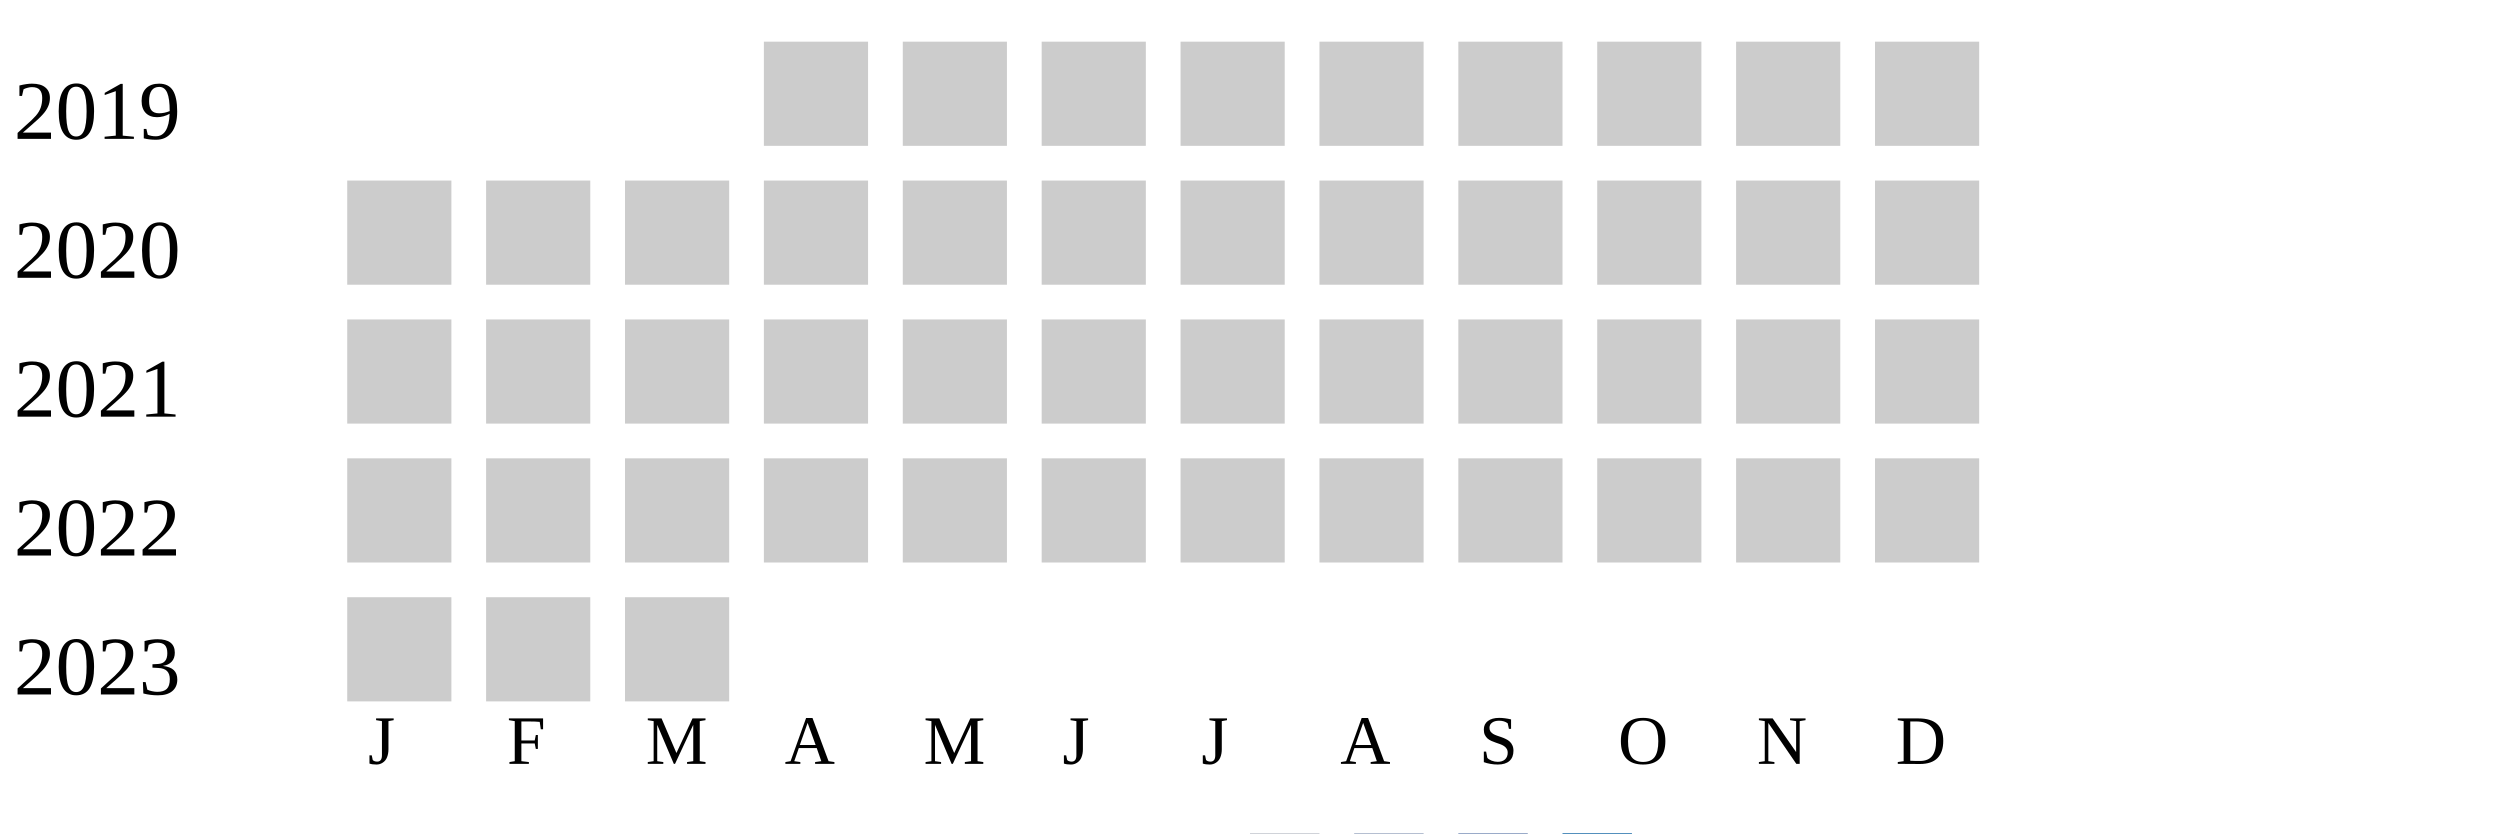
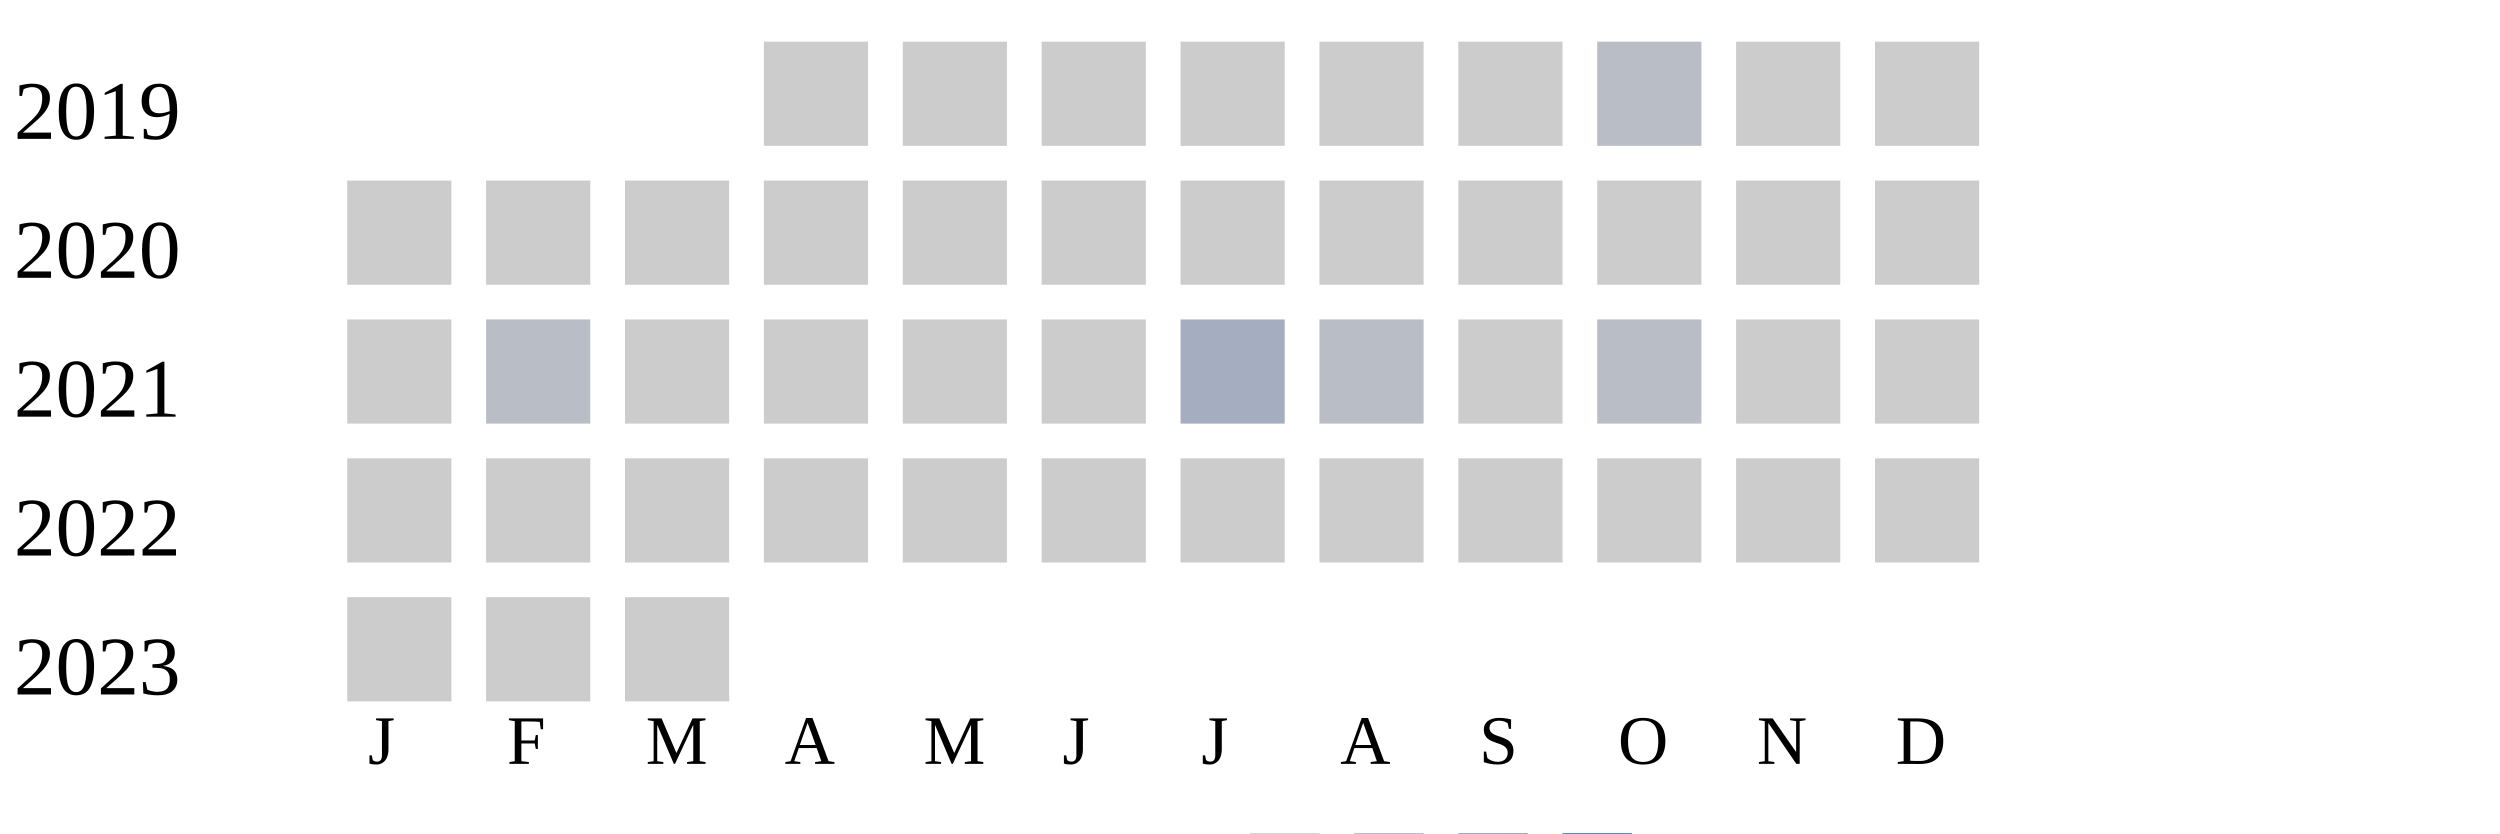
<svg xmlns="http://www.w3.org/2000/svg" width="360" height="120">
  <g transform="translate(0 0)">
    <text x="2" y="20">2019</text>
    <rect x="110" y="6" width="15" height="15" fill="#cccccc" />
    <rect x="130" y="6" width="15" height="15" fill="#cccccc" />
    <rect x="150" y="6" width="15" height="15" fill="#cccccc" />
    <rect x="170" y="6" width="15" height="15" fill="#cccccc" />
    <rect x="190" y="6" width="15" height="15" fill="#cccccc" />
    <rect x="210" y="6" width="15" height="15" fill="#cccccc" />
-     <rect x="230" y="6" width="15" height="15" fill="#cccccc" />
+     <rect x="230" y="6" width="15" height="15" fill="#b9bdc6" />
    <rect x="250" y="6" width="15" height="15" fill="#cccccc" />
    <rect x="270" y="6" width="15" height="15" fill="#cccccc" />
  </g>
  <g transform="translate(0 20)">
    <text x="2" y="20">2020</text>
    <rect x="50" y="6" width="15" height="15" fill="#cccccc" />
    <rect x="70" y="6" width="15" height="15" fill="#cccccc" />
    <rect x="90" y="6" width="15" height="15" fill="#cccccc" />
    <rect x="110" y="6" width="15" height="15" fill="#cccccc" />
    <rect x="130" y="6" width="15" height="15" fill="#cccccc" />
    <rect x="150" y="6" width="15" height="15" fill="#cccccc" />
    <rect x="170" y="6" width="15" height="15" fill="#cccccc" />
    <rect x="190" y="6" width="15" height="15" fill="#cccccc" />
    <rect x="210" y="6" width="15" height="15" fill="#cccccc" />
    <rect x="230" y="6" width="15" height="15" fill="#cccccc" />
    <rect x="250" y="6" width="15" height="15" fill="#cccccc" />
    <rect x="270" y="6" width="15" height="15" fill="#cccccc" />
  </g>
  <g transform="translate(0 40)">
    <text x="2" y="20">2021</text>
    <rect x="50" y="6" width="15" height="15" fill="#cccccc" />
-     <rect x="70" y="6" width="15" height="15" fill="#cccccc" />
+     <rect x="70" y="6" width="15" height="15" fill="#b9bdc6" />
    <rect x="90" y="6" width="15" height="15" fill="#cccccc" />
    <rect x="110" y="6" width="15" height="15" fill="#cccccc" />
    <rect x="130" y="6" width="15" height="15" fill="#cccccc" />
    <rect x="150" y="6" width="15" height="15" fill="#cccccc" />
-     <rect x="170" y="6" width="15" height="15" fill="#cccccc" />
-     <rect x="190" y="6" width="15" height="15" fill="#cccccc" />
+     <rect x="170" y="6" width="15" height="15" fill="#a5aec0" />
+     <rect x="190" y="6" width="15" height="15" fill="#b9bdc6" />
    <rect x="210" y="6" width="15" height="15" fill="#cccccc" />
-     <rect x="230" y="6" width="15" height="15" fill="#cccccc" />
+     <rect x="230" y="6" width="15" height="15" fill="#b9bdc6" />
    <rect x="250" y="6" width="15" height="15" fill="#cccccc" />
    <rect x="270" y="6" width="15" height="15" fill="#cccccc" />
  </g>
  <g transform="translate(0 60)">
    <text x="2" y="20">2022</text>
    <rect x="50" y="6" width="15" height="15" fill="#cccccc" />
    <rect x="70" y="6" width="15" height="15" fill="#cccccc" />
    <rect x="90" y="6" width="15" height="15" fill="#cccccc" />
    <rect x="110" y="6" width="15" height="15" fill="#cccccc" />
    <rect x="130" y="6" width="15" height="15" fill="#cccccc" />
    <rect x="150" y="6" width="15" height="15" fill="#cccccc" />
    <rect x="170" y="6" width="15" height="15" fill="#cccccc" />
    <rect x="190" y="6" width="15" height="15" fill="#cccccc" />
    <rect x="210" y="6" width="15" height="15" fill="#cccccc" />
    <rect x="230" y="6" width="15" height="15" fill="#cccccc" />
    <rect x="250" y="6" width="15" height="15" fill="#cccccc" />
    <rect x="270" y="6" width="15" height="15" fill="#cccccc" />
  </g>
  <g transform="translate(0 80)">
    <text x="2" y="20">2023</text>
    <rect x="50" y="6" width="15" height="15" fill="#cccccc" />
    <rect x="70" y="6" width="15" height="15" fill="#cccccc" />
    <rect x="90" y="6" width="15" height="15" fill="#cccccc" />
  </g>
  <text style="font-size: 10px; text-align: center" x="53" y="110">J</text>
  <text style="font-size: 10px; text-align: center" x="73" y="110">F</text>
  <text style="font-size: 10px; text-align: center" x="93" y="110">M</text>
  <text style="font-size: 10px; text-align: center" x="113" y="110">A</text>
  <text style="font-size: 10px; text-align: center" x="133" y="110">M</text>
  <text style="font-size: 10px; text-align: center" x="153" y="110">J</text>
  <text style="font-size: 10px; text-align: center" x="173" y="110">J</text>
  <text style="font-size: 10px; text-align: center" x="193" y="110">A</text>
  <text style="font-size: 10px; text-align: center" x="213" y="110">S</text>
  <text style="font-size: 10px; text-align: center" x="233" y="110">O</text>
  <text style="font-size: 10px; text-align: center" x="253" y="110">N</text>
  <text style="font-size: 10px; text-align: center" x="273" y="110">D</text>
  <text style="font-size: 10px;" x="155" y="129">Less</text>
  <rect fill="#b9bdc6" width="10" height="10" x="180" y="120" />
  <rect fill="#919fba" width="10" height="10" x="195" y="120" />
  <rect fill="#6882ae" width="10" height="10" x="210" y="120" />
  <rect fill="#005a9c" width="10" height="10" x="225" y="120" />
  <text x="240" y="129" style="font-size: 10px;">More</text>
</svg>
